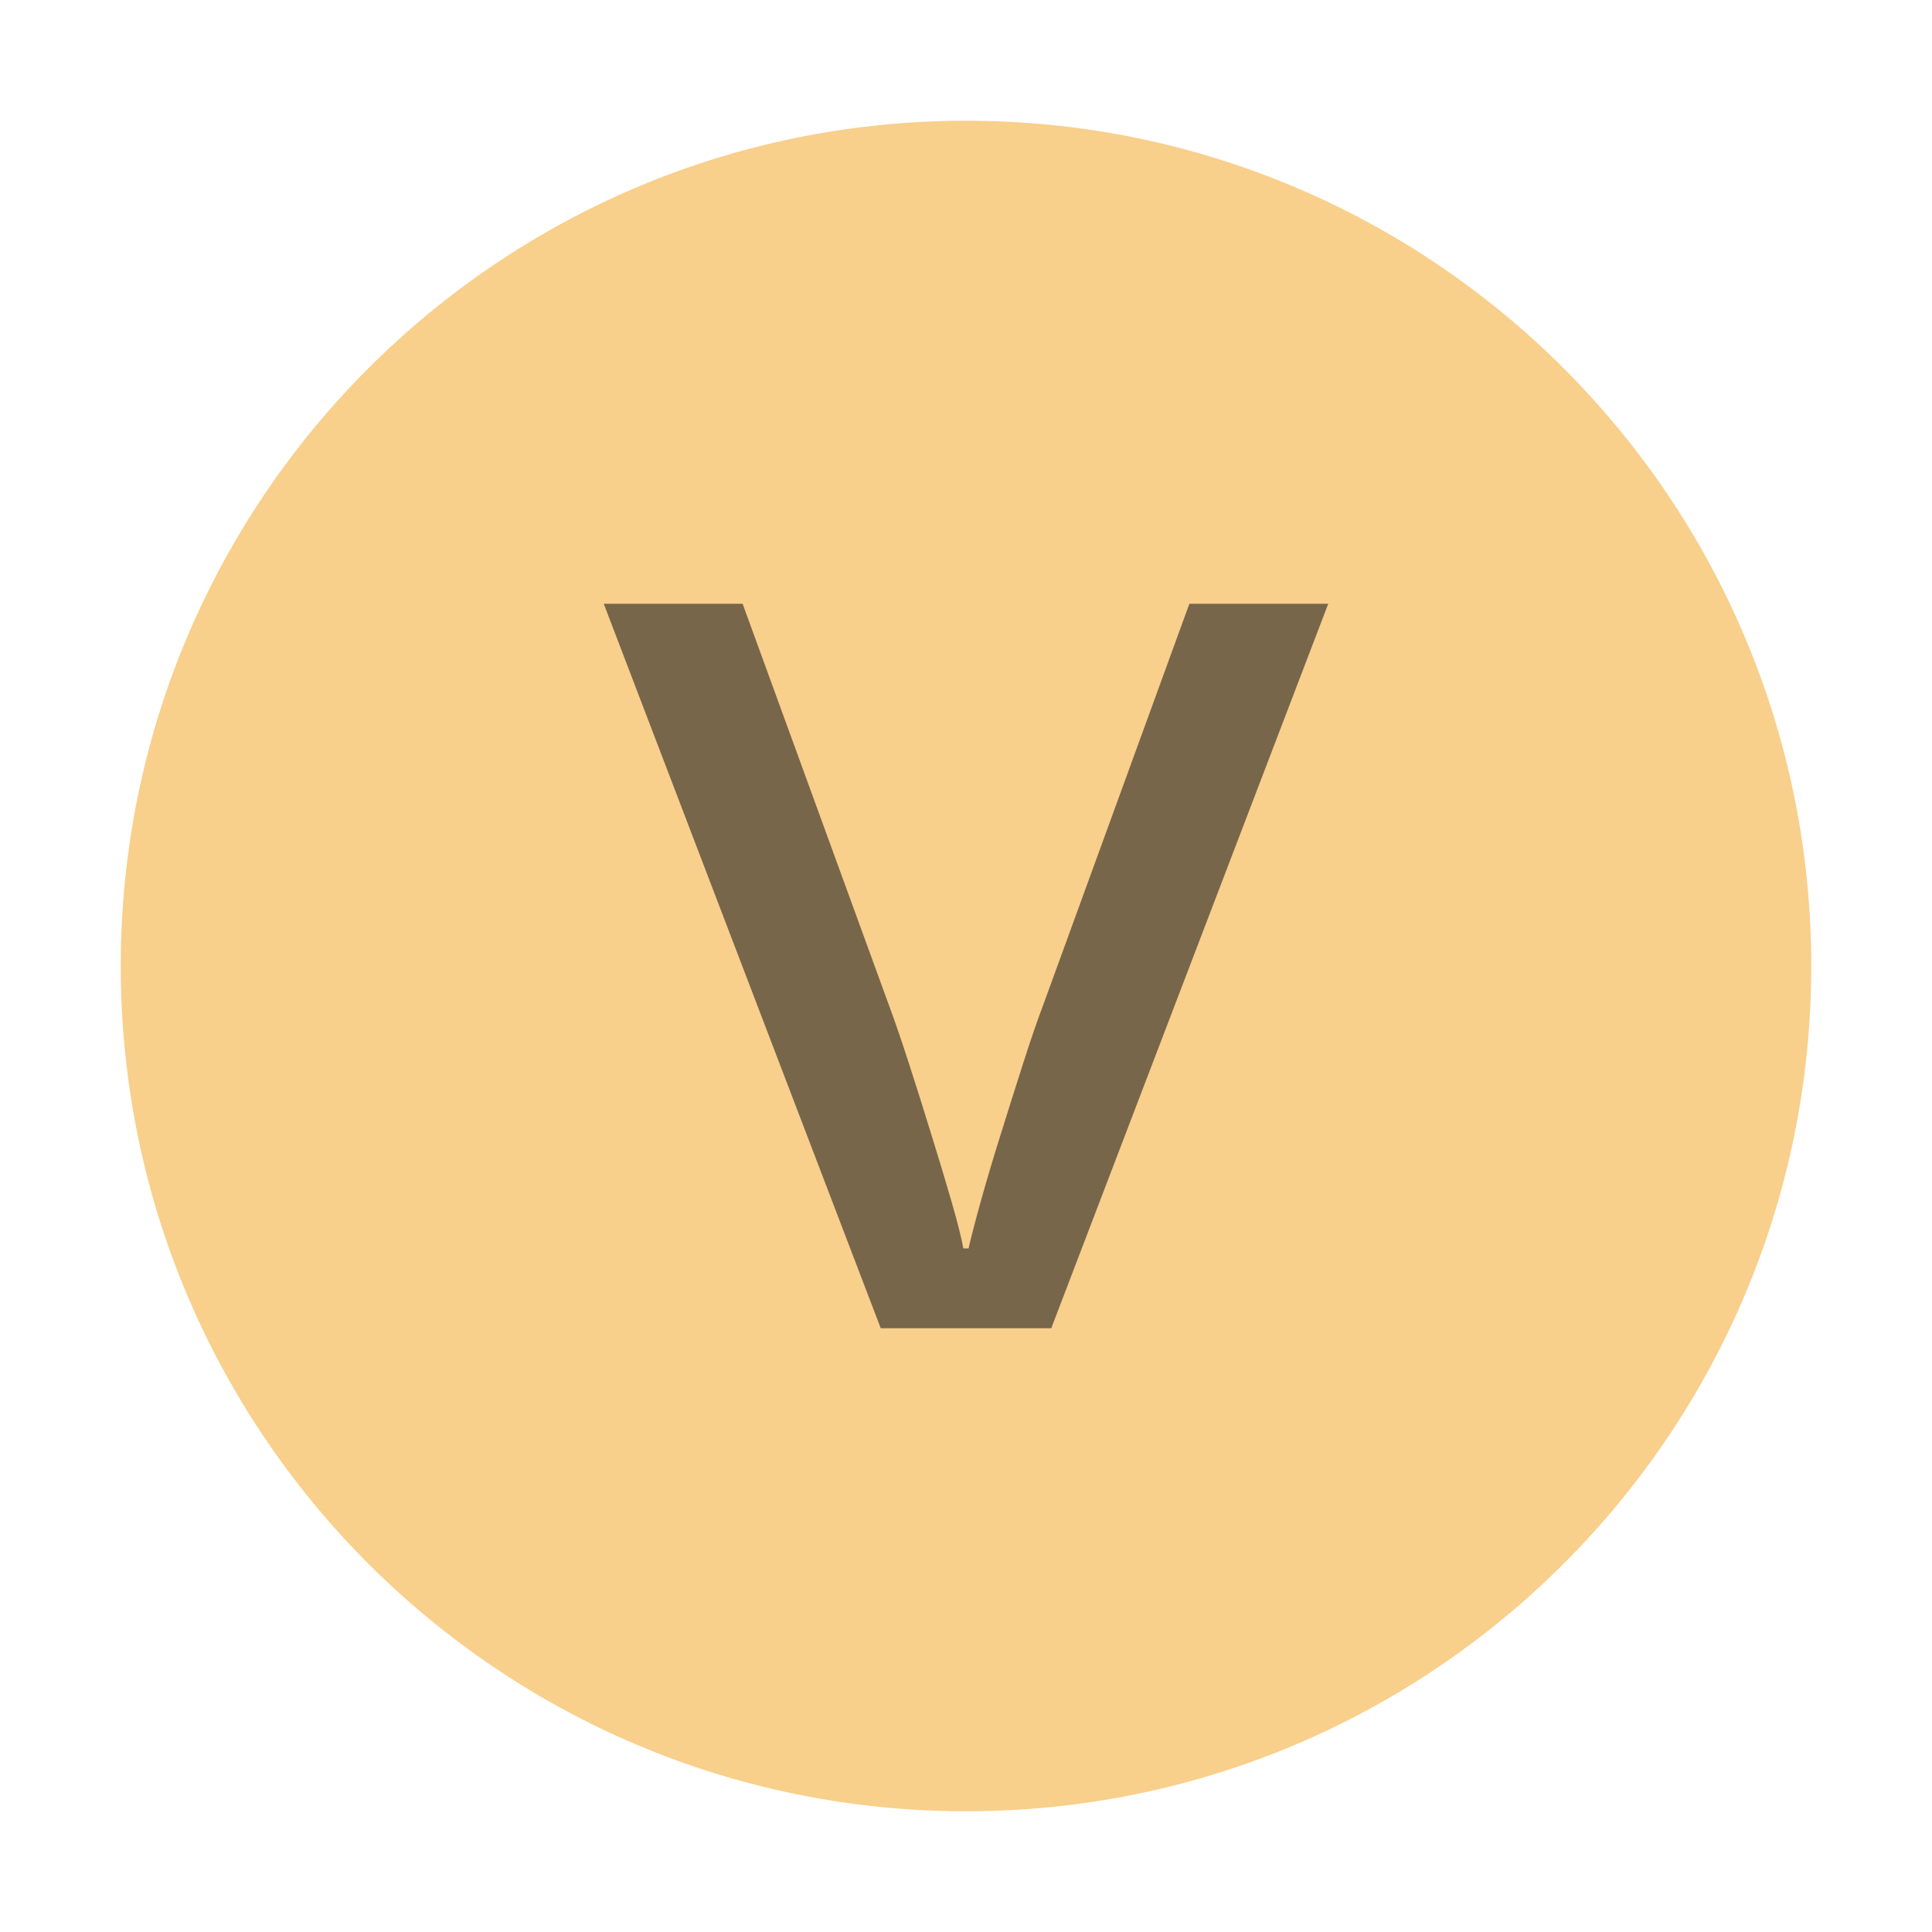
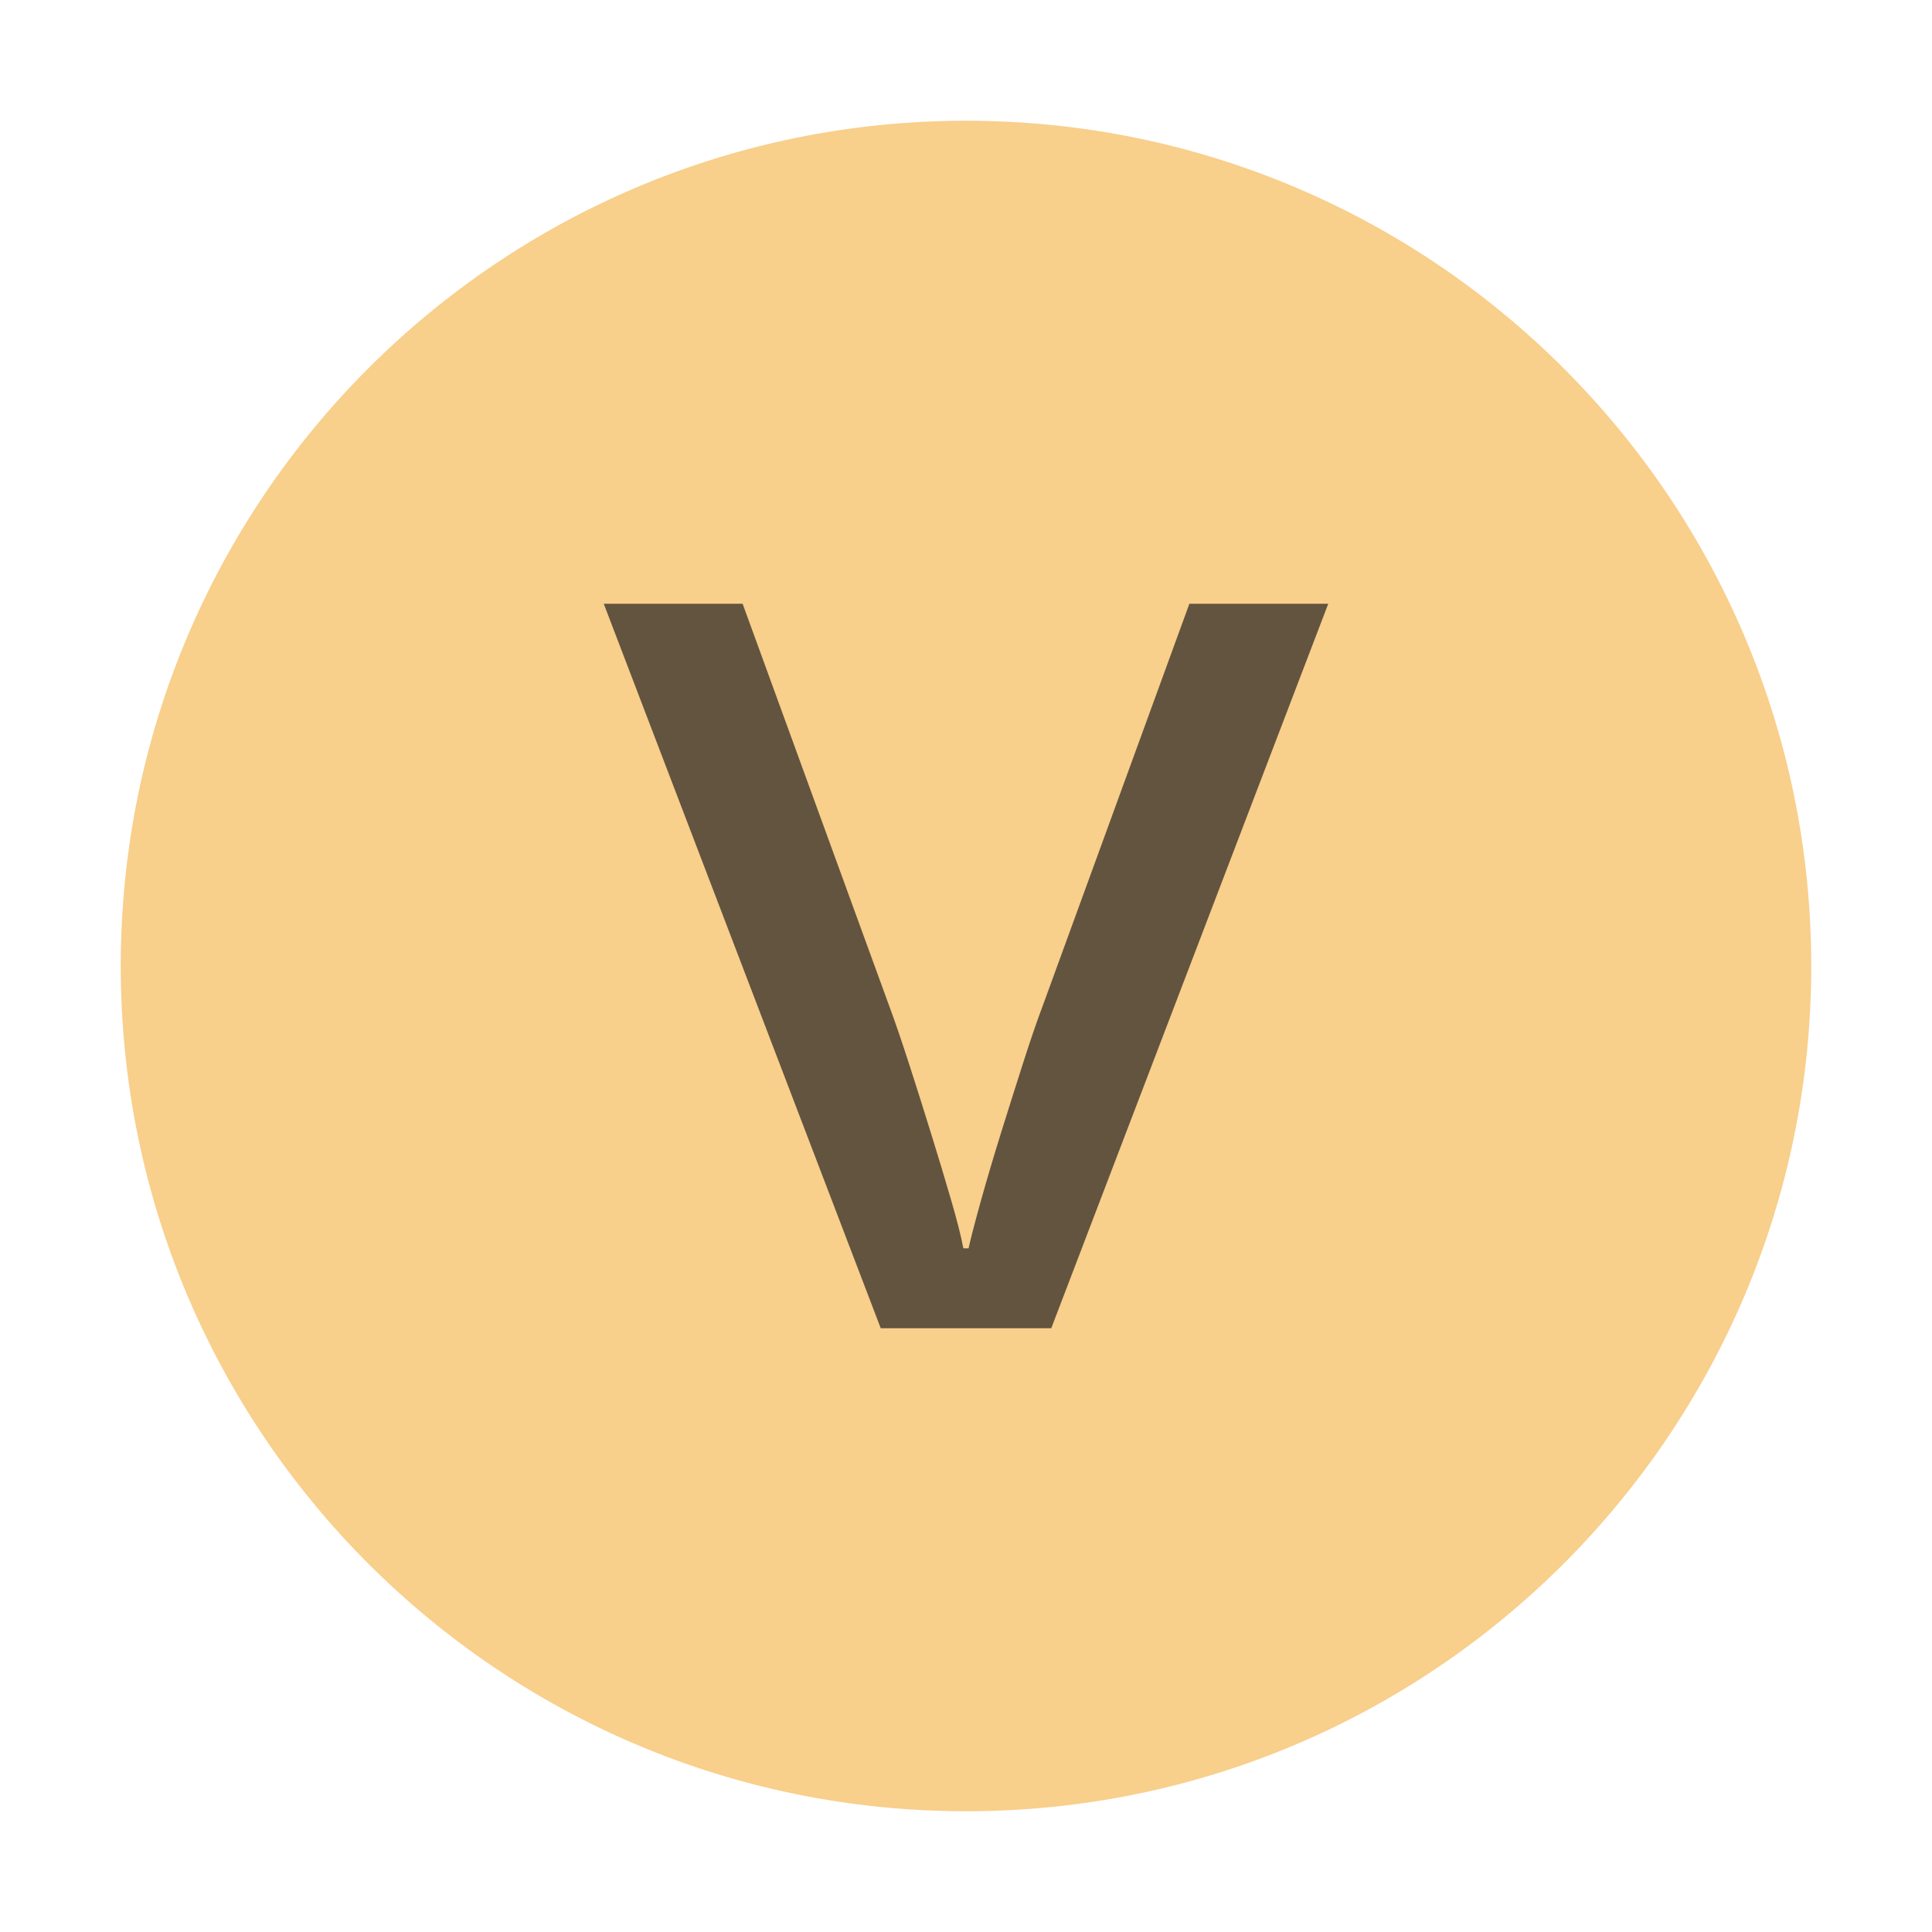
- <svg xmlns="http://www.w3.org/2000/svg" id="Layer_1" data-name="Layer 1" viewBox="0 0 16 16">
-   <g id="_Group_" data-name=" Group " opacity="0.6">
-     <circle cx="8" cy="8" r="7" fill="#f4af3d" />
+ <svg xmlns="http://www.w3.org/2000/svg" id="Layer_1" data-name="Layer 1" width="16" height="16" viewBox="0 0 16 16">
+   <g>
+     <g id="_Group_" data-name="&lt;Group&gt;" opacity="0.6">
+       <circle cx="8" cy="8" r="7" fill="#f4af3d" />
+     </g>
+     <path d="M7.294,11,5,5H6.15L7.367,8.339q.067.18.159.464t.183.579q.092.295.168.557t.101.399h.043q.031-.137.104-.399t.165-.557q.092-.295.183-.579t.159-.464L9.85,5H11L8.706,11Z" fill="#231f20" opacity="0.7" />
  </g>
-   <path d="M7.294,11L5,5H6.15L7.367,8.339q0.067,0.18.159,0.464T7.709,9.383q0.092,0.295.168,0.557t0.101,0.399H8.021q0.031-.137.104-0.399T8.291,9.383q0.092-.295.183-0.579t0.159-.464L9.85,5H11L8.706,11H7.294Z" fill="#231f20" opacity="0.6" style="isolation: isolate" />
</svg>
